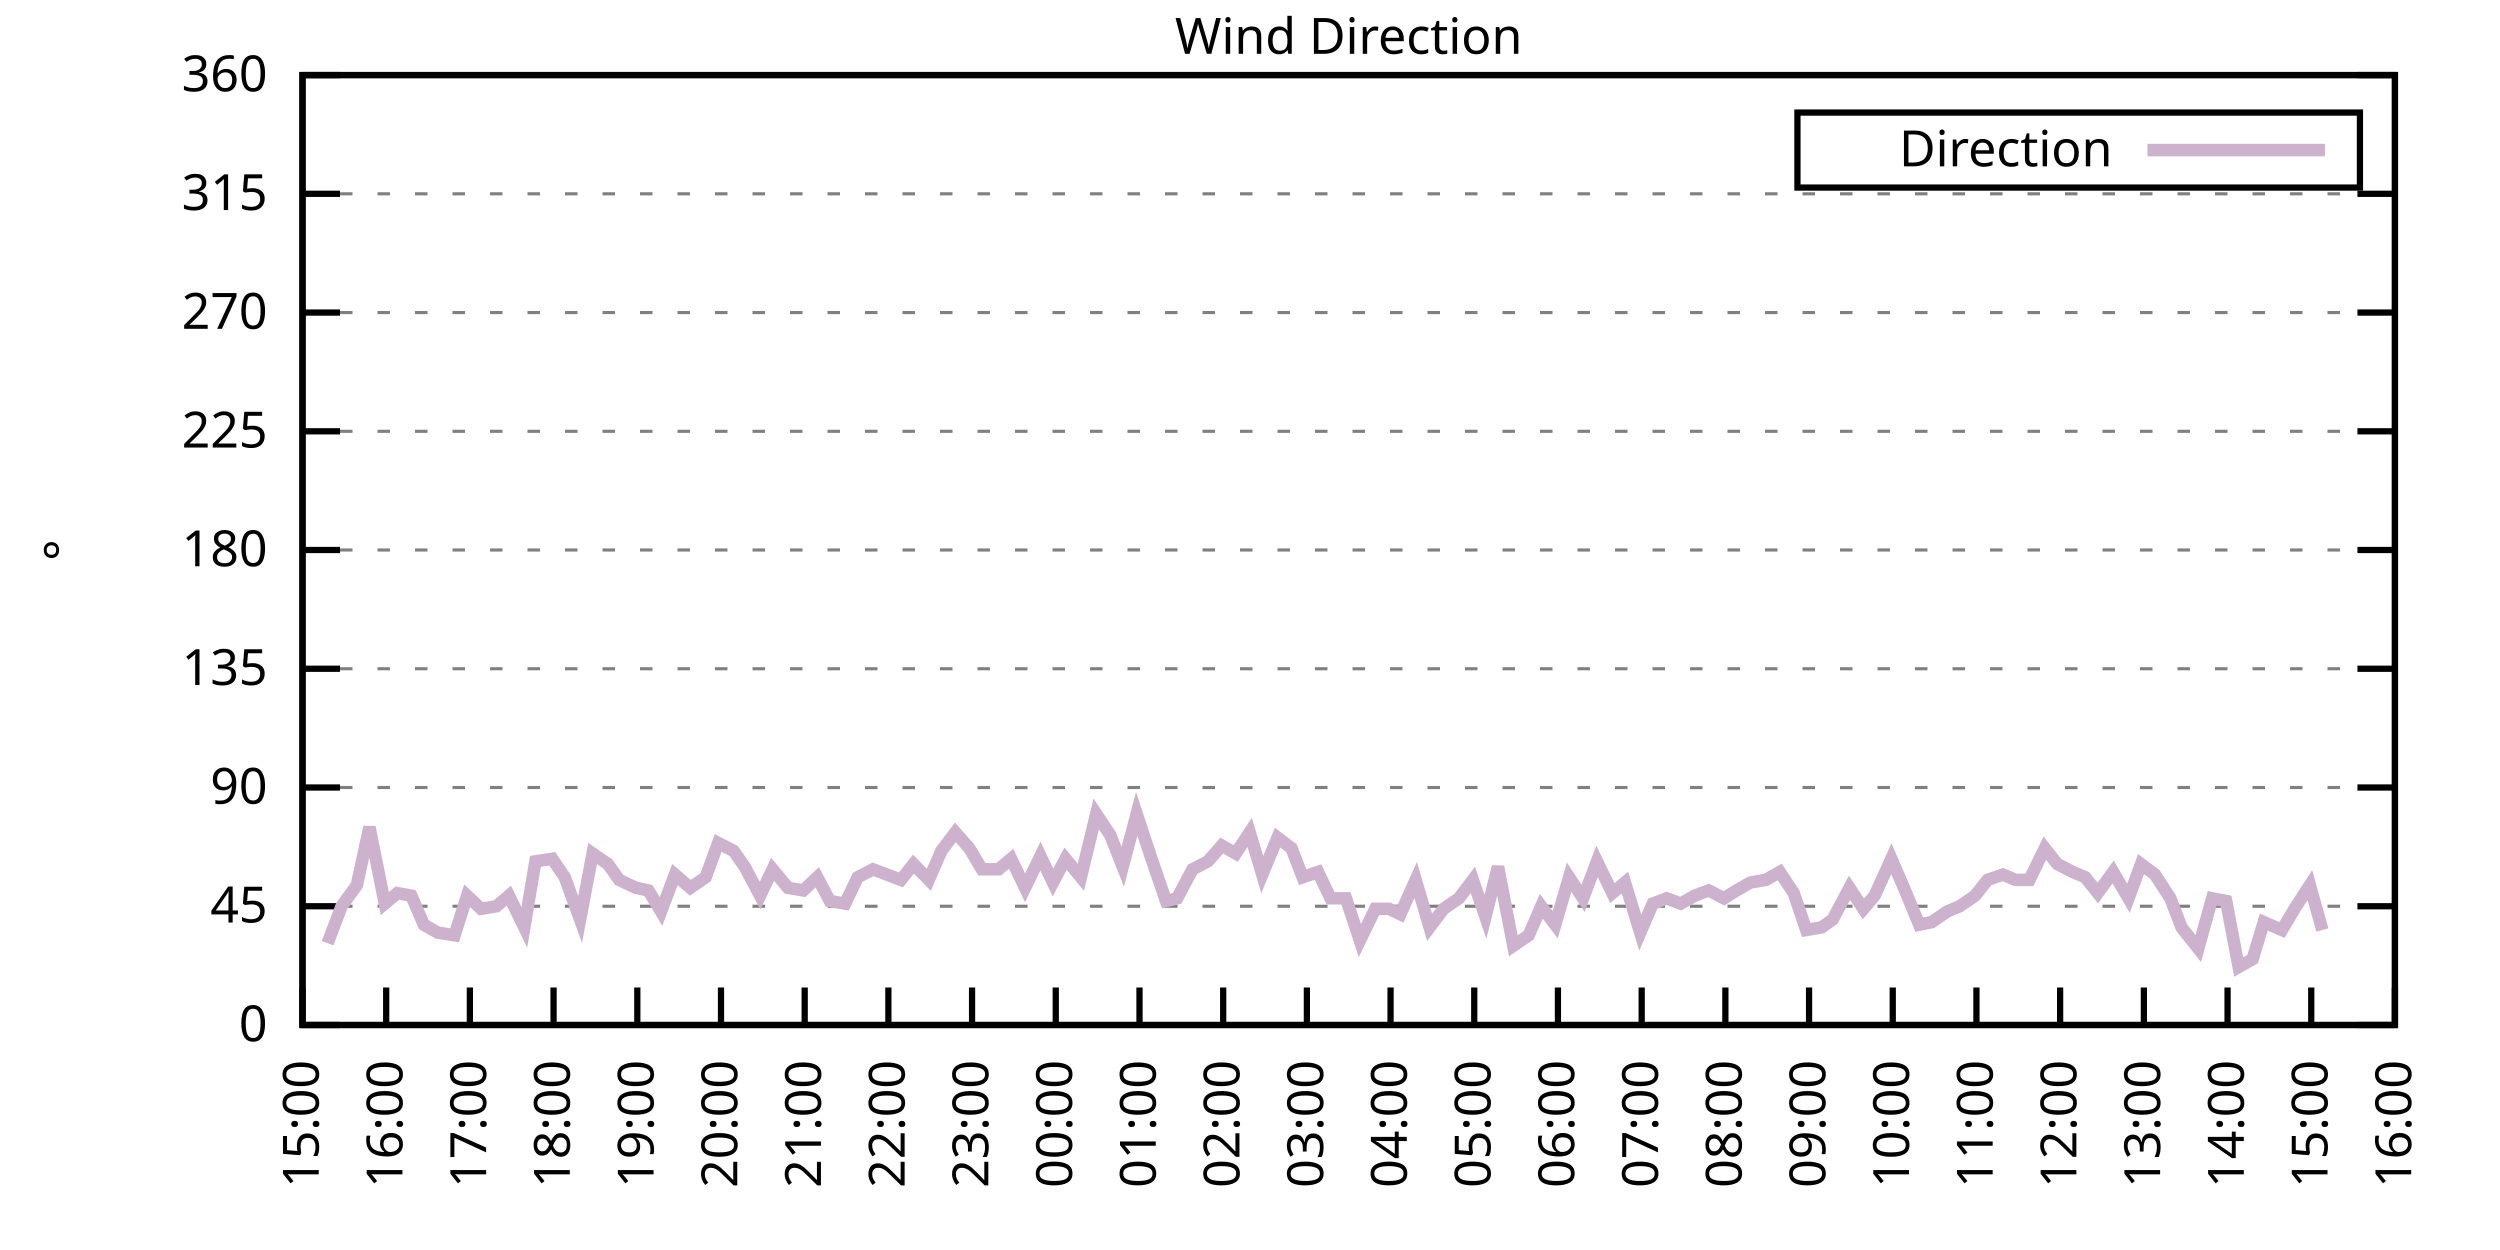
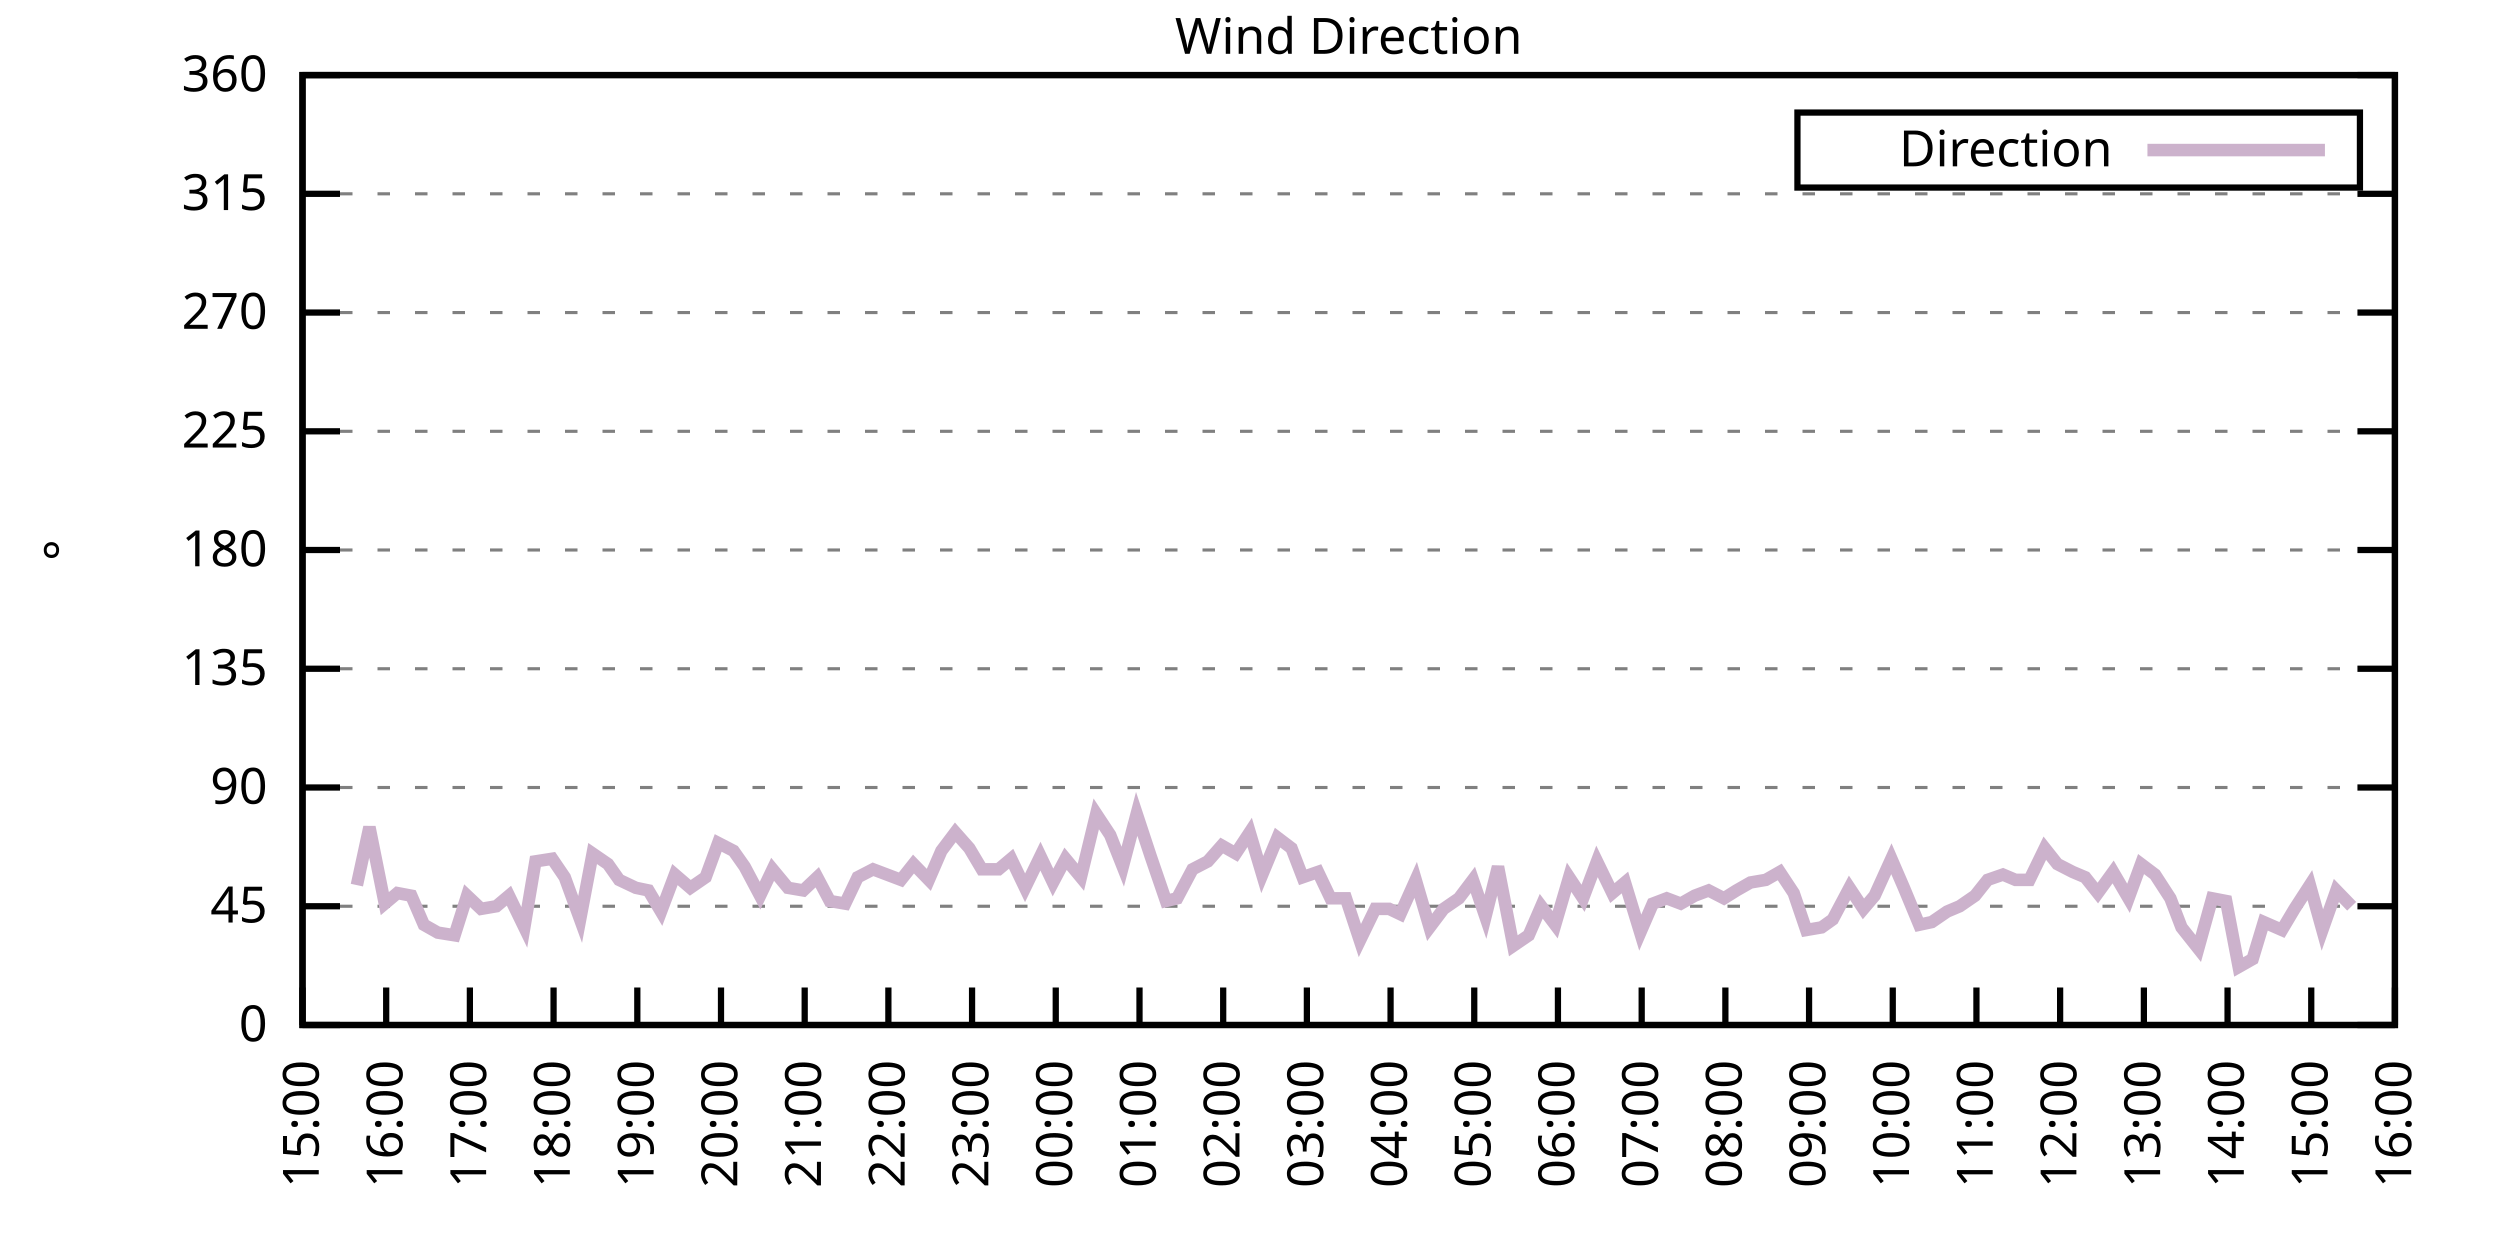
<svg xmlns="http://www.w3.org/2000/svg" xmlns:xlink="http://www.w3.org/1999/xlink" width="400" height="200" viewBox="0 0 400 200">
  <g id="gnuplot_canvas">
    <rect x="0" y="0" width="400" height="200" fill="none" />
    <defs>
      <circle id="gpDot" r="0.5" stroke-width="0.5" stroke="currentColor" />
      <path id="gpPt0" stroke-width="0.333" stroke="currentColor" d="M-1,0 h2 M0,-1 v2" />
      <path id="gpPt1" stroke-width="0.333" stroke="currentColor" d="M-1,-1 L1,1 M1,-1 L-1,1" />
      <path id="gpPt2" stroke-width="0.333" stroke="currentColor" d="M-1,0 L1,0 M0,-1 L0,1 M-1,-1 L1,1 M-1,1 L1,-1" />
      <rect id="gpPt3" stroke-width="0.333" stroke="currentColor" x="-1" y="-1" width="2" height="2" />
      <rect id="gpPt4" stroke-width="0.333" stroke="currentColor" fill="currentColor" x="-1" y="-1" width="2" height="2" />
      <circle id="gpPt5" stroke-width="0.333" stroke="currentColor" cx="0" cy="0" r="1" />
      <use xlink:href="#gpPt5" id="gpPt6" fill="currentColor" stroke="none" />
      <path id="gpPt7" stroke-width="0.333" stroke="currentColor" d="M0,-1.33 L-1.33,0.67 L1.33,0.67 z" />
      <use xlink:href="#gpPt7" id="gpPt8" fill="currentColor" stroke="none" />
      <use xlink:href="#gpPt7" id="gpPt9" stroke="currentColor" transform="rotate(180)" />
      <use xlink:href="#gpPt9" id="gpPt10" fill="currentColor" stroke="none" />
      <use xlink:href="#gpPt3" id="gpPt11" stroke="currentColor" transform="rotate(45)" />
      <use xlink:href="#gpPt11" id="gpPt12" fill="currentColor" stroke="none" />
      <path id="gpPt13" stroke-width="0.333" stroke="currentColor" d="M0,1.330 L1.265,0.411 L0.782,-1.067 L-0.782,-1.076 L-1.265,0.411 z" />
      <use xlink:href="#gpPt13" id="gpPt14" fill="currentColor" stroke="none" />
      <filter id="textbox" filterUnits="objectBoundingBox" x="0" y="0" height="1" width="1">
        <feFlood flood-color="white" flood-opacity="1" result="bgnd" />
        <feComposite in="SourceGraphic" in2="bgnd" operator="atop" />
      </filter>
      <filter id="greybox" filterUnits="objectBoundingBox" x="0" y="0" height="1" width="1">
        <feFlood flood-color="lightgrey" flood-opacity="1" result="grey" />
        <feComposite in="SourceGraphic" in2="grey" operator="atop" />
      </filter>
    </defs>
    <g fill="none" color="white" stroke="currentColor" stroke-width="1.00" stroke-linecap="butt" stroke-linejoin="miter">
</g>
    <g fill="none" color="black" stroke="currentColor" stroke-width="1.00" stroke-linecap="butt" stroke-linejoin="miter">
      <g stroke="none" shape-rendering="crispEdges">
        <polygon fill="rgb(255, 255, 255)" points="48.40,164.00 383.18,164.00 383.18,12.02 48.40,12.02 " />
      </g>
    </g>
    <g fill="none" color="black" stroke="currentColor" stroke-width="1.00" stroke-linecap="butt" stroke-linejoin="miter">
</g>
    <g fill="none" color="black" stroke="black" stroke-width="0.50" stroke-linecap="butt" stroke-linejoin="miter">
</g>
    <g fill="none" color="gray" stroke="currentColor" stroke-width="0.50" stroke-linecap="butt" stroke-linejoin="miter">
      <path stroke="gray" stroke-dasharray="2,4" class="gridline" d="M48.40,164.00 L383.19,164.00  " />
    </g>
    <g fill="none" color="gray" stroke="gray" stroke-width="1.00" stroke-linecap="butt" stroke-linejoin="miter">
</g>
    <g fill="none" color="black" stroke="currentColor" stroke-width="1.00" stroke-linecap="butt" stroke-linejoin="miter">
      <path stroke="black" d="M48.40,164.00 L54.40,164.00 M383.19,164.00 L377.19,164.00  " />
      <g transform="translate(42.80,166.60)" stroke="none" fill="black" font-family="Sans" font-size="8.00" text-anchor="end">
        <text>
          <tspan font-family="Sans"> 0</tspan>
        </text>
      </g>
    </g>
    <g fill="none" color="black" stroke="currentColor" stroke-width="1.00" stroke-linecap="butt" stroke-linejoin="miter">
</g>
    <g fill="none" color="black" stroke="black" stroke-width="0.50" stroke-linecap="butt" stroke-linejoin="miter">
</g>
    <g fill="none" color="gray" stroke="currentColor" stroke-width="0.50" stroke-linecap="butt" stroke-linejoin="miter">
      <path stroke="gray" stroke-dasharray="2,4" class="gridline" d="M48.40,145.00 L383.19,145.00  " />
    </g>
    <g fill="none" color="gray" stroke="gray" stroke-width="1.00" stroke-linecap="butt" stroke-linejoin="miter">
</g>
    <g fill="none" color="black" stroke="currentColor" stroke-width="1.00" stroke-linecap="butt" stroke-linejoin="miter">
      <path stroke="black" d="M48.40,145.00 L54.40,145.00 M383.19,145.00 L377.19,145.00  " />
      <g transform="translate(42.80,147.60)" stroke="none" fill="black" font-family="Sans" font-size="8.00" text-anchor="end">
        <text>
          <tspan font-family="Sans"> 45</tspan>
        </text>
      </g>
    </g>
    <g fill="none" color="black" stroke="currentColor" stroke-width="1.00" stroke-linecap="butt" stroke-linejoin="miter">
</g>
    <g fill="none" color="black" stroke="black" stroke-width="0.50" stroke-linecap="butt" stroke-linejoin="miter">
</g>
    <g fill="none" color="gray" stroke="currentColor" stroke-width="0.50" stroke-linecap="butt" stroke-linejoin="miter">
      <path stroke="gray" stroke-dasharray="2,4" class="gridline" d="M48.40,126.00 L383.19,126.00  " />
    </g>
    <g fill="none" color="gray" stroke="gray" stroke-width="1.00" stroke-linecap="butt" stroke-linejoin="miter">
</g>
    <g fill="none" color="black" stroke="currentColor" stroke-width="1.00" stroke-linecap="butt" stroke-linejoin="miter">
      <path stroke="black" d="M48.40,126.00 L54.40,126.00 M383.19,126.00 L377.19,126.00  " />
      <g transform="translate(42.80,128.60)" stroke="none" fill="black" font-family="Sans" font-size="8.00" text-anchor="end">
        <text>
          <tspan font-family="Sans"> 90</tspan>
        </text>
      </g>
    </g>
    <g fill="none" color="black" stroke="currentColor" stroke-width="1.00" stroke-linecap="butt" stroke-linejoin="miter">
</g>
    <g fill="none" color="black" stroke="black" stroke-width="0.50" stroke-linecap="butt" stroke-linejoin="miter">
</g>
    <g fill="none" color="gray" stroke="currentColor" stroke-width="0.50" stroke-linecap="butt" stroke-linejoin="miter">
      <path stroke="gray" stroke-dasharray="2,4" class="gridline" d="M48.40,107.00 L383.19,107.00  " />
    </g>
    <g fill="none" color="gray" stroke="gray" stroke-width="1.00" stroke-linecap="butt" stroke-linejoin="miter">
</g>
    <g fill="none" color="black" stroke="currentColor" stroke-width="1.00" stroke-linecap="butt" stroke-linejoin="miter">
      <path stroke="black" d="M48.40,107.00 L54.40,107.00 M383.19,107.00 L377.19,107.00  " />
      <g transform="translate(42.80,109.60)" stroke="none" fill="black" font-family="Sans" font-size="8.00" text-anchor="end">
        <text>
          <tspan font-family="Sans"> 135</tspan>
        </text>
      </g>
    </g>
    <g fill="none" color="black" stroke="currentColor" stroke-width="1.00" stroke-linecap="butt" stroke-linejoin="miter">
</g>
    <g fill="none" color="black" stroke="black" stroke-width="0.50" stroke-linecap="butt" stroke-linejoin="miter">
</g>
    <g fill="none" color="gray" stroke="currentColor" stroke-width="0.50" stroke-linecap="butt" stroke-linejoin="miter">
      <path stroke="gray" stroke-dasharray="2,4" class="gridline" d="M48.40,88.00 L383.19,88.00  " />
    </g>
    <g fill="none" color="gray" stroke="gray" stroke-width="1.00" stroke-linecap="butt" stroke-linejoin="miter">
</g>
    <g fill="none" color="black" stroke="currentColor" stroke-width="1.00" stroke-linecap="butt" stroke-linejoin="miter">
      <path stroke="black" d="M48.40,88.00 L54.40,88.00 M383.19,88.00 L377.19,88.00  " />
      <g transform="translate(42.80,90.60)" stroke="none" fill="black" font-family="Sans" font-size="8.00" text-anchor="end">
        <text>
          <tspan font-family="Sans"> 180</tspan>
        </text>
      </g>
    </g>
    <g fill="none" color="black" stroke="currentColor" stroke-width="1.00" stroke-linecap="butt" stroke-linejoin="miter">
</g>
    <g fill="none" color="black" stroke="black" stroke-width="0.50" stroke-linecap="butt" stroke-linejoin="miter">
</g>
    <g fill="none" color="gray" stroke="currentColor" stroke-width="0.50" stroke-linecap="butt" stroke-linejoin="miter">
      <path stroke="gray" stroke-dasharray="2,4" class="gridline" d="M48.40,69.01 L383.19,69.01  " />
    </g>
    <g fill="none" color="gray" stroke="gray" stroke-width="1.00" stroke-linecap="butt" stroke-linejoin="miter">
</g>
    <g fill="none" color="black" stroke="currentColor" stroke-width="1.00" stroke-linecap="butt" stroke-linejoin="miter">
      <path stroke="black" d="M48.40,69.01 L54.40,69.01 M383.19,69.01 L377.19,69.01  " />
      <g transform="translate(42.80,71.61)" stroke="none" fill="black" font-family="Sans" font-size="8.00" text-anchor="end">
        <text>
          <tspan font-family="Sans"> 225</tspan>
        </text>
      </g>
    </g>
    <g fill="none" color="black" stroke="currentColor" stroke-width="1.00" stroke-linecap="butt" stroke-linejoin="miter">
</g>
    <g fill="none" color="black" stroke="black" stroke-width="0.50" stroke-linecap="butt" stroke-linejoin="miter">
</g>
    <g fill="none" color="gray" stroke="currentColor" stroke-width="0.50" stroke-linecap="butt" stroke-linejoin="miter">
      <path stroke="gray" stroke-dasharray="2,4" class="gridline" d="M48.40,50.01 L383.19,50.01  " />
    </g>
    <g fill="none" color="gray" stroke="gray" stroke-width="1.00" stroke-linecap="butt" stroke-linejoin="miter">
</g>
    <g fill="none" color="black" stroke="currentColor" stroke-width="1.00" stroke-linecap="butt" stroke-linejoin="miter">
      <path stroke="black" d="M48.40,50.01 L54.40,50.01 M383.19,50.01 L377.19,50.01  " />
      <g transform="translate(42.80,52.61)" stroke="none" fill="black" font-family="Sans" font-size="8.00" text-anchor="end">
        <text>
          <tspan font-family="Sans"> 270</tspan>
        </text>
      </g>
    </g>
    <g fill="none" color="black" stroke="currentColor" stroke-width="1.00" stroke-linecap="butt" stroke-linejoin="miter">
</g>
    <g fill="none" color="black" stroke="black" stroke-width="0.50" stroke-linecap="butt" stroke-linejoin="miter">
</g>
    <g fill="none" color="gray" stroke="currentColor" stroke-width="0.50" stroke-linecap="butt" stroke-linejoin="miter">
      <path stroke="gray" stroke-dasharray="2,4" class="gridline" d="M48.40,31.01 L383.19,31.01  " />
    </g>
    <g fill="none" color="gray" stroke="gray" stroke-width="1.00" stroke-linecap="butt" stroke-linejoin="miter">
</g>
    <g fill="none" color="black" stroke="currentColor" stroke-width="1.00" stroke-linecap="butt" stroke-linejoin="miter">
      <path stroke="black" d="M48.40,31.01 L54.40,31.01 M383.19,31.01 L377.19,31.01  " />
      <g transform="translate(42.80,33.61)" stroke="none" fill="black" font-family="Sans" font-size="8.00" text-anchor="end">
        <text>
          <tspan font-family="Sans"> 315</tspan>
        </text>
      </g>
    </g>
    <g fill="none" color="black" stroke="currentColor" stroke-width="1.00" stroke-linecap="butt" stroke-linejoin="miter">
</g>
    <g fill="none" color="black" stroke="black" stroke-width="0.50" stroke-linecap="butt" stroke-linejoin="miter">
</g>
    <g fill="none" color="gray" stroke="currentColor" stroke-width="0.50" stroke-linecap="butt" stroke-linejoin="miter">
      <path stroke="gray" stroke-dasharray="2,4" class="gridline" d="M48.40,12.01 L383.19,12.01  " />
    </g>
    <g fill="none" color="gray" stroke="gray" stroke-width="1.00" stroke-linecap="butt" stroke-linejoin="miter">
</g>
    <g fill="none" color="black" stroke="currentColor" stroke-width="1.00" stroke-linecap="butt" stroke-linejoin="miter">
      <path stroke="black" d="M48.40,12.01 L54.40,12.01 M383.19,12.01 L377.19,12.01  " />
      <g transform="translate(42.80,14.61)" stroke="none" fill="black" font-family="Sans" font-size="8.00" text-anchor="end">
        <text>
          <tspan font-family="Sans"> 360</tspan>
        </text>
      </g>
    </g>
    <g fill="none" color="black" stroke="currentColor" stroke-width="1.00" stroke-linecap="butt" stroke-linejoin="miter">
      <path stroke="black" d="M48.40,164.00 L48.40,158.00  " />
      <g transform="translate(51.00,169.60) rotate(270.00)" stroke="none" fill="black" font-family="Sans" font-size="8.00" text-anchor="end">
        <text>
          <tspan font-family="Sans">15:00</tspan>
        </text>
      </g>
    </g>
    <g fill="none" color="black" stroke="currentColor" stroke-width="1.00" stroke-linecap="butt" stroke-linejoin="miter">
      <path stroke="black" d="M61.79,164.00 L61.79,158.00  " />
      <g transform="translate(64.39,169.60) rotate(270.00)" stroke="none" fill="black" font-family="Sans" font-size="8.00" text-anchor="end">
        <text>
          <tspan font-family="Sans">16:00</tspan>
        </text>
      </g>
    </g>
    <g fill="none" color="black" stroke="currentColor" stroke-width="1.00" stroke-linecap="butt" stroke-linejoin="miter">
      <path stroke="black" d="M75.18,164.00 L75.18,158.00  " />
      <g transform="translate(77.78,169.60) rotate(270.00)" stroke="none" fill="black" font-family="Sans" font-size="8.00" text-anchor="end">
        <text>
          <tspan font-family="Sans">17:00</tspan>
        </text>
      </g>
    </g>
    <g fill="none" color="black" stroke="currentColor" stroke-width="1.00" stroke-linecap="butt" stroke-linejoin="miter">
      <path stroke="black" d="M88.57,164.00 L88.57,158.00  " />
      <g transform="translate(91.17,169.60) rotate(270.00)" stroke="none" fill="black" font-family="Sans" font-size="8.00" text-anchor="end">
        <text>
          <tspan font-family="Sans">18:00</tspan>
        </text>
      </g>
    </g>
    <g fill="none" color="black" stroke="currentColor" stroke-width="1.00" stroke-linecap="butt" stroke-linejoin="miter">
      <path stroke="black" d="M101.97,164.00 L101.97,158.00  " />
      <g transform="translate(104.57,169.60) rotate(270.00)" stroke="none" fill="black" font-family="Sans" font-size="8.00" text-anchor="end">
        <text>
          <tspan font-family="Sans">19:00</tspan>
        </text>
      </g>
    </g>
    <g fill="none" color="black" stroke="currentColor" stroke-width="1.00" stroke-linecap="butt" stroke-linejoin="miter">
      <path stroke="black" d="M115.36,164.00 L115.36,158.00  " />
      <g transform="translate(117.96,169.60) rotate(270.00)" stroke="none" fill="black" font-family="Sans" font-size="8.00" text-anchor="end">
        <text>
          <tspan font-family="Sans">20:00</tspan>
        </text>
      </g>
    </g>
    <g fill="none" color="black" stroke="currentColor" stroke-width="1.00" stroke-linecap="butt" stroke-linejoin="miter">
      <path stroke="black" d="M128.75,164.00 L128.75,158.00  " />
      <g transform="translate(131.35,169.60) rotate(270.00)" stroke="none" fill="black" font-family="Sans" font-size="8.00" text-anchor="end">
        <text>
          <tspan font-family="Sans">21:00</tspan>
        </text>
      </g>
    </g>
    <g fill="none" color="black" stroke="currentColor" stroke-width="1.00" stroke-linecap="butt" stroke-linejoin="miter">
      <path stroke="black" d="M142.14,164.00 L142.14,158.00  " />
      <g transform="translate(144.74,169.60) rotate(270.00)" stroke="none" fill="black" font-family="Sans" font-size="8.00" text-anchor="end">
        <text>
          <tspan font-family="Sans">22:00</tspan>
        </text>
      </g>
    </g>
    <g fill="none" color="black" stroke="currentColor" stroke-width="1.00" stroke-linecap="butt" stroke-linejoin="miter">
      <path stroke="black" d="M155.53,164.00 L155.53,158.00  " />
      <g transform="translate(158.13,169.60) rotate(270.00)" stroke="none" fill="black" font-family="Sans" font-size="8.00" text-anchor="end">
        <text>
          <tspan font-family="Sans">23:00</tspan>
        </text>
      </g>
    </g>
    <g fill="none" color="black" stroke="currentColor" stroke-width="1.00" stroke-linecap="butt" stroke-linejoin="miter">
      <path stroke="black" d="M168.92,164.00 L168.92,158.00  " />
      <g transform="translate(171.52,169.60) rotate(270.00)" stroke="none" fill="black" font-family="Sans" font-size="8.00" text-anchor="end">
        <text>
          <tspan font-family="Sans">00:00</tspan>
        </text>
      </g>
    </g>
    <g fill="none" color="black" stroke="currentColor" stroke-width="1.00" stroke-linecap="butt" stroke-linejoin="miter">
      <path stroke="black" d="M182.32,164.00 L182.32,158.00  " />
      <g transform="translate(184.92,169.60) rotate(270.00)" stroke="none" fill="black" font-family="Sans" font-size="8.00" text-anchor="end">
        <text>
          <tspan font-family="Sans">01:00</tspan>
        </text>
      </g>
    </g>
    <g fill="none" color="black" stroke="currentColor" stroke-width="1.00" stroke-linecap="butt" stroke-linejoin="miter">
      <path stroke="black" d="M195.71,164.00 L195.71,158.00  " />
      <g transform="translate(198.31,169.60) rotate(270.00)" stroke="none" fill="black" font-family="Sans" font-size="8.00" text-anchor="end">
        <text>
          <tspan font-family="Sans">02:00</tspan>
        </text>
      </g>
    </g>
    <g fill="none" color="black" stroke="currentColor" stroke-width="1.00" stroke-linecap="butt" stroke-linejoin="miter">
      <path stroke="black" d="M209.10,164.00 L209.10,158.00  " />
      <g transform="translate(211.70,169.60) rotate(270.00)" stroke="none" fill="black" font-family="Sans" font-size="8.00" text-anchor="end">
        <text>
          <tspan font-family="Sans">03:00</tspan>
        </text>
      </g>
    </g>
    <g fill="none" color="black" stroke="currentColor" stroke-width="1.00" stroke-linecap="butt" stroke-linejoin="miter">
      <path stroke="black" d="M222.49,164.00 L222.49,158.00  " />
      <g transform="translate(225.09,169.60) rotate(270.00)" stroke="none" fill="black" font-family="Sans" font-size="8.00" text-anchor="end">
        <text>
          <tspan font-family="Sans">04:00</tspan>
        </text>
      </g>
    </g>
    <g fill="none" color="black" stroke="currentColor" stroke-width="1.00" stroke-linecap="butt" stroke-linejoin="miter">
      <path stroke="black" d="M235.88,164.00 L235.88,158.00  " />
      <g transform="translate(238.48,169.60) rotate(270.00)" stroke="none" fill="black" font-family="Sans" font-size="8.00" text-anchor="end">
        <text>
          <tspan font-family="Sans">05:00</tspan>
        </text>
      </g>
    </g>
    <g fill="none" color="black" stroke="currentColor" stroke-width="1.00" stroke-linecap="butt" stroke-linejoin="miter">
      <path stroke="black" d="M249.27,164.00 L249.27,158.00  " />
      <g transform="translate(251.87,169.60) rotate(270.00)" stroke="none" fill="black" font-family="Sans" font-size="8.00" text-anchor="end">
        <text>
          <tspan font-family="Sans">06:00</tspan>
        </text>
      </g>
    </g>
    <g fill="none" color="black" stroke="currentColor" stroke-width="1.00" stroke-linecap="butt" stroke-linejoin="miter">
      <path stroke="black" d="M262.67,164.00 L262.67,158.00  " />
      <g transform="translate(265.27,169.60) rotate(270.00)" stroke="none" fill="black" font-family="Sans" font-size="8.00" text-anchor="end">
        <text>
          <tspan font-family="Sans">07:00</tspan>
        </text>
      </g>
    </g>
    <g fill="none" color="black" stroke="currentColor" stroke-width="1.00" stroke-linecap="butt" stroke-linejoin="miter">
      <path stroke="black" d="M276.06,164.00 L276.06,158.00  " />
      <g transform="translate(278.66,169.60) rotate(270.00)" stroke="none" fill="black" font-family="Sans" font-size="8.00" text-anchor="end">
        <text>
          <tspan font-family="Sans">08:00</tspan>
        </text>
      </g>
    </g>
    <g fill="none" color="black" stroke="currentColor" stroke-width="1.00" stroke-linecap="butt" stroke-linejoin="miter">
      <path stroke="black" d="M289.45,164.00 L289.45,158.00  " />
      <g transform="translate(292.05,169.60) rotate(270.00)" stroke="none" fill="black" font-family="Sans" font-size="8.00" text-anchor="end">
        <text>
          <tspan font-family="Sans">09:00</tspan>
        </text>
      </g>
    </g>
    <g fill="none" color="black" stroke="currentColor" stroke-width="1.00" stroke-linecap="butt" stroke-linejoin="miter">
      <path stroke="black" d="M302.84,164.00 L302.84,158.00  " />
      <g transform="translate(305.44,169.60) rotate(270.00)" stroke="none" fill="black" font-family="Sans" font-size="8.00" text-anchor="end">
        <text>
          <tspan font-family="Sans">10:00</tspan>
        </text>
      </g>
    </g>
    <g fill="none" color="black" stroke="currentColor" stroke-width="1.00" stroke-linecap="butt" stroke-linejoin="miter">
      <path stroke="black" d="M316.23,164.00 L316.23,158.00  " />
      <g transform="translate(318.83,169.60) rotate(270.00)" stroke="none" fill="black" font-family="Sans" font-size="8.00" text-anchor="end">
        <text>
          <tspan font-family="Sans">11:00</tspan>
        </text>
      </g>
    </g>
    <g fill="none" color="black" stroke="currentColor" stroke-width="1.00" stroke-linecap="butt" stroke-linejoin="miter">
      <path stroke="black" d="M329.62,164.00 L329.62,158.00  " />
      <g transform="translate(332.22,169.60) rotate(270.00)" stroke="none" fill="black" font-family="Sans" font-size="8.00" text-anchor="end">
        <text>
          <tspan font-family="Sans">12:00</tspan>
        </text>
      </g>
    </g>
    <g fill="none" color="black" stroke="currentColor" stroke-width="1.00" stroke-linecap="butt" stroke-linejoin="miter">
      <path stroke="black" d="M343.02,164.00 L343.02,158.00  " />
      <g transform="translate(345.62,169.60) rotate(270.00)" stroke="none" fill="black" font-family="Sans" font-size="8.00" text-anchor="end">
        <text>
          <tspan font-family="Sans">13:00</tspan>
        </text>
      </g>
    </g>
    <g fill="none" color="black" stroke="currentColor" stroke-width="1.00" stroke-linecap="butt" stroke-linejoin="miter">
      <path stroke="black" d="M356.41,164.00 L356.41,158.00  " />
      <g transform="translate(359.01,169.60) rotate(270.00)" stroke="none" fill="black" font-family="Sans" font-size="8.00" text-anchor="end">
        <text>
          <tspan font-family="Sans">14:00</tspan>
        </text>
      </g>
    </g>
    <g fill="none" color="black" stroke="currentColor" stroke-width="1.00" stroke-linecap="butt" stroke-linejoin="miter">
      <path stroke="black" d="M369.80,164.00 L369.80,158.00  " />
      <g transform="translate(372.40,169.60) rotate(270.00)" stroke="none" fill="black" font-family="Sans" font-size="8.00" text-anchor="end">
        <text>
          <tspan font-family="Sans">15:00</tspan>
        </text>
      </g>
    </g>
    <g fill="none" color="black" stroke="currentColor" stroke-width="1.00" stroke-linecap="butt" stroke-linejoin="miter">
      <path stroke="black" d="M383.19,164.00 L383.19,158.00  " />
      <g transform="translate(385.79,169.60) rotate(270.00)" stroke="none" fill="black" font-family="Sans" font-size="8.00" text-anchor="end">
        <text>
          <tspan font-family="Sans">16:00</tspan>
        </text>
      </g>
    </g>
    <g fill="none" color="black" stroke="currentColor" stroke-width="1.00" stroke-linecap="butt" stroke-linejoin="miter">
</g>
    <g fill="none" color="black" stroke="currentColor" stroke-width="1.00" stroke-linecap="butt" stroke-linejoin="miter">
      <path stroke="black" d="M48.40,12.01 L48.40,164.00 L383.19,164.00 L383.19,12.01 L48.40,12.01 Z  " />
    </g>
    <g fill="none" color="black" stroke="currentColor" stroke-width="1.00" stroke-linecap="butt" stroke-linejoin="miter">
</g>
    <g fill="none" color="black" stroke="currentColor" stroke-width="1.00" stroke-linecap="butt" stroke-linejoin="miter">
      <path stroke="black" d="M287.59,30.01 L287.59,18.01 L377.59,18.01 L377.59,30.01 L287.59,30.01 Z  " />
    </g>
    <g id="Wind_direction_plot_1">
      <g fill="none" color="white" stroke="black" stroke-width="2.00" stroke-linecap="butt" stroke-linejoin="miter">
</g>
      <g fill="none" color="black" stroke="currentColor" stroke-width="2.00" stroke-linecap="butt" stroke-linejoin="miter">
        <g transform="translate(337.99,26.61)" stroke="none" fill="black" font-family="Sans" font-size="8.00" text-anchor="end">
          <text>
            <tspan font-family="Sans">Direction</tspan>
          </text>
        </g>
      </g>
      <g fill="none" color="black" stroke="currentColor" stroke-width="2.00" stroke-linecap="butt" stroke-linejoin="miter">
-         <path stroke="rgb(204, 178, 204)" d="M343.59,24.01 L371.99,24.01 M52.42,150.91 L54.65,145.00 L57.10,141.62 L59.11,132.34 L61.57,144.58 L63.58,142.89   L65.81,143.31 L67.82,147.96 L70.05,149.22 L72.73,149.65 L74.74,143.31 L76.97,145.42 L79.42,145.00 L81.43,143.31   L83.89,148.38 L85.67,137.82 L88.35,137.40 L90.36,140.36 L92.82,147.11 L94.82,136.56 L97.28,138.25 L99.06,140.78   L101.74,142.05 L103.75,142.47 L105.76,145.85 L107.99,139.93 L110.45,142.05 L112.90,140.36 L114.91,134.87 L117.37,136.14   L119.15,138.67 L121.61,143.31 L123.62,139.09 L126.07,142.05 L128.53,142.47 L130.76,140.36 L132.77,144.16 L135.22,144.58   L137.23,140.36 L139.69,139.09 L144.15,140.78 L146.16,138.25 L148.61,140.78 L150.62,136.14 L152.85,133.18 L155.09,135.71   L157.10,139.09 L159.77,139.09 L161.78,137.40 L164.01,142.05 L166.47,136.98 L168.48,141.20 L170.49,137.40 L172.94,140.36   L175.40,130.22 L177.63,133.60 L179.64,138.67 L181.87,130.22 L184.10,136.98 L186.56,144.16 L188.34,143.73 L190.80,139.09   L193.25,137.82 L195.48,135.29 L197.72,136.56 L199.95,133.18 L201.96,139.93 L204.41,134.02 L206.64,135.71 L208.43,140.36   L210.88,139.51 L212.89,143.73 L215.35,143.73 L217.58,150.49 L220.04,145.42 L222.27,145.42 L224.05,146.27 L226.51,140.78   L228.74,148.38 L230.97,145.42 L233.43,143.73 L235.66,140.78 L237.67,146.69 L239.68,138.67 L242.13,151.33 L244.59,149.65   L246.60,145.00 L248.83,147.96 L251.06,140.36 L253.29,143.73 L255.52,137.82 L257.98,142.89 L259.99,141.20 L262.44,149.22   L264.45,144.58 L266.68,143.73 L268.92,144.58 L271.15,143.31 L273.38,142.47 L275.83,143.73 L277.84,142.47 L280.07,141.20   L282.53,140.78 L284.76,139.51 L286.99,142.89 L289.00,148.80 L291.46,148.38 L293.24,147.11 L295.92,142.05 L298.15,145.42   L299.94,143.31 L302.62,137.40 L304.63,142.05 L307.08,147.96 L309.09,147.53 L311.54,145.85 L313.55,145.00 L316.01,143.31   L318.02,140.78 L320.47,139.93 L322.48,140.78 L324.71,140.78 L327.17,135.71 L329.18,138.25 L331.63,139.51 L333.64,140.36   L335.65,142.89 L338.10,139.51 L340.56,143.73 L342.57,138.25 L344.80,139.93 L347.26,143.73 L349.04,148.38 L351.72,151.76   L353.95,143.73 L356.18,144.16 L358.19,154.71 L360.42,153.45 L362.21,147.53 L365.11,148.80 L367.12,145.42 L369.58,141.62   L371.58,148.80  " />
+         <path stroke="rgb(204, 178, 204)" d="M343.59,24.01 L371.99,24.01 M57.10,141.62 L59.11,132.34 L61.57,144.58 L63.58,142.89 L65.81,143.31 L67.82,147.96   L70.05,149.22 L72.73,149.65 L74.74,143.31 L76.97,145.42 L79.42,145.00 L81.43,143.31 L83.89,148.38 L85.67,137.82   L88.35,137.40 L90.36,140.36 L92.82,147.11 L94.82,136.56 L97.28,138.25 L99.06,140.78 L101.74,142.05 L103.75,142.47   L105.76,145.85 L107.99,139.93 L110.45,142.05 L112.90,140.36 L114.91,134.87 L117.37,136.14 L119.15,138.67 L121.61,143.31   L123.62,139.09 L126.07,142.05 L128.53,142.47 L130.76,140.36 L132.77,144.16 L135.22,144.58 L137.23,140.36 L139.69,139.09   L144.15,140.78 L146.16,138.25 L148.61,140.78 L150.62,136.14 L152.85,133.18 L155.09,135.71 L157.10,139.09 L159.77,139.09   L161.78,137.40 L164.01,142.05 L166.47,136.98 L168.48,141.20 L170.49,137.40 L172.94,140.36 L175.40,130.22 L177.63,133.60   L179.64,138.67 L181.87,130.22 L184.10,136.98 L186.56,144.16 L188.34,143.73 L190.80,139.09 L193.25,137.82 L195.48,135.29   L197.72,136.56 L199.95,133.18 L201.96,139.93 L204.41,134.02 L206.64,135.71 L208.43,140.36 L210.88,139.51 L212.89,143.73   L215.35,143.73 L217.58,150.49 L220.04,145.42 L222.27,145.42 L224.05,146.27 L226.51,140.78 L228.74,148.38 L230.97,145.42   L233.43,143.73 L235.66,140.78 L237.67,146.69 L239.68,138.67 L242.13,151.33 L244.59,149.65 L246.60,145.00 L248.83,147.96   L251.06,140.36 L253.29,143.73 L255.52,137.82 L257.98,142.89 L259.99,141.20 L262.44,149.22 L264.45,144.58 L266.68,143.73   L268.92,144.58 L271.15,143.31 L273.38,142.47 L275.83,143.73 L277.84,142.47 L280.07,141.20 L282.53,140.78 L284.76,139.51   L286.99,142.89 L289.00,148.80 L291.46,148.38 L293.24,147.11 L295.92,142.05 L298.15,145.42 L299.94,143.31 L302.62,137.40   L304.63,142.05 L307.08,147.96 L309.09,147.53 L311.54,145.85 L313.55,145.00 L316.01,143.31 L318.02,140.78 L320.47,139.93   L322.48,140.78 L324.71,140.78 L327.17,135.71 L329.18,138.25 L331.63,139.51 L333.64,140.36 L335.65,142.89 L338.10,139.51   L340.56,143.73 L342.57,138.25 L344.80,139.93 L347.26,143.73 L349.04,148.38 L351.72,151.76 L353.95,143.73 L356.18,144.16   L358.19,154.71 L360.42,153.45 L362.21,147.53 L365.11,148.80 L367.12,145.42 L369.58,141.62 L371.58,148.80 L373.82,142.47   L376.27,145.00  " />
      </g>
    </g>
    <g fill="none" color="black" stroke="currentColor" stroke-width="2.00" stroke-linecap="butt" stroke-linejoin="miter">
</g>
    <g fill="none" color="black" stroke="black" stroke-width="1.00" stroke-linecap="butt" stroke-linejoin="miter">
</g>
    <g fill="none" color="black" stroke="currentColor" stroke-width="1.00" stroke-linecap="butt" stroke-linejoin="miter">
      <path stroke="black" d="M48.40,12.01 L48.40,164.00 L383.19,164.00 L383.19,12.01 L48.40,12.01 Z  " />
      <g transform="translate(12.80,88.01) rotate(270.00)" stroke="none" fill="black" font-family="Sans" font-size="8.00" text-anchor="middle">
        <text>
          <tspan font-family="Sans">°</tspan>
        </text>
      </g>
    </g>
    <g fill="none" color="black" stroke="currentColor" stroke-width="1.00" stroke-linecap="butt" stroke-linejoin="miter">
</g>
    <g fill="none" color="black" stroke="currentColor" stroke-width="1.00" stroke-linecap="butt" stroke-linejoin="miter">
      <g transform="translate(215.79,8.61)" stroke="none" fill="black" font-family="Sans" font-size="8.00" text-anchor="middle">
        <text>
          <tspan font-family="Sans">Wind Direction</tspan>
        </text>
      </g>
    </g>
    <g fill="none" color="black" stroke="currentColor" stroke-width="1.00" stroke-linecap="butt" stroke-linejoin="miter">
</g>
  </g>
</svg>
